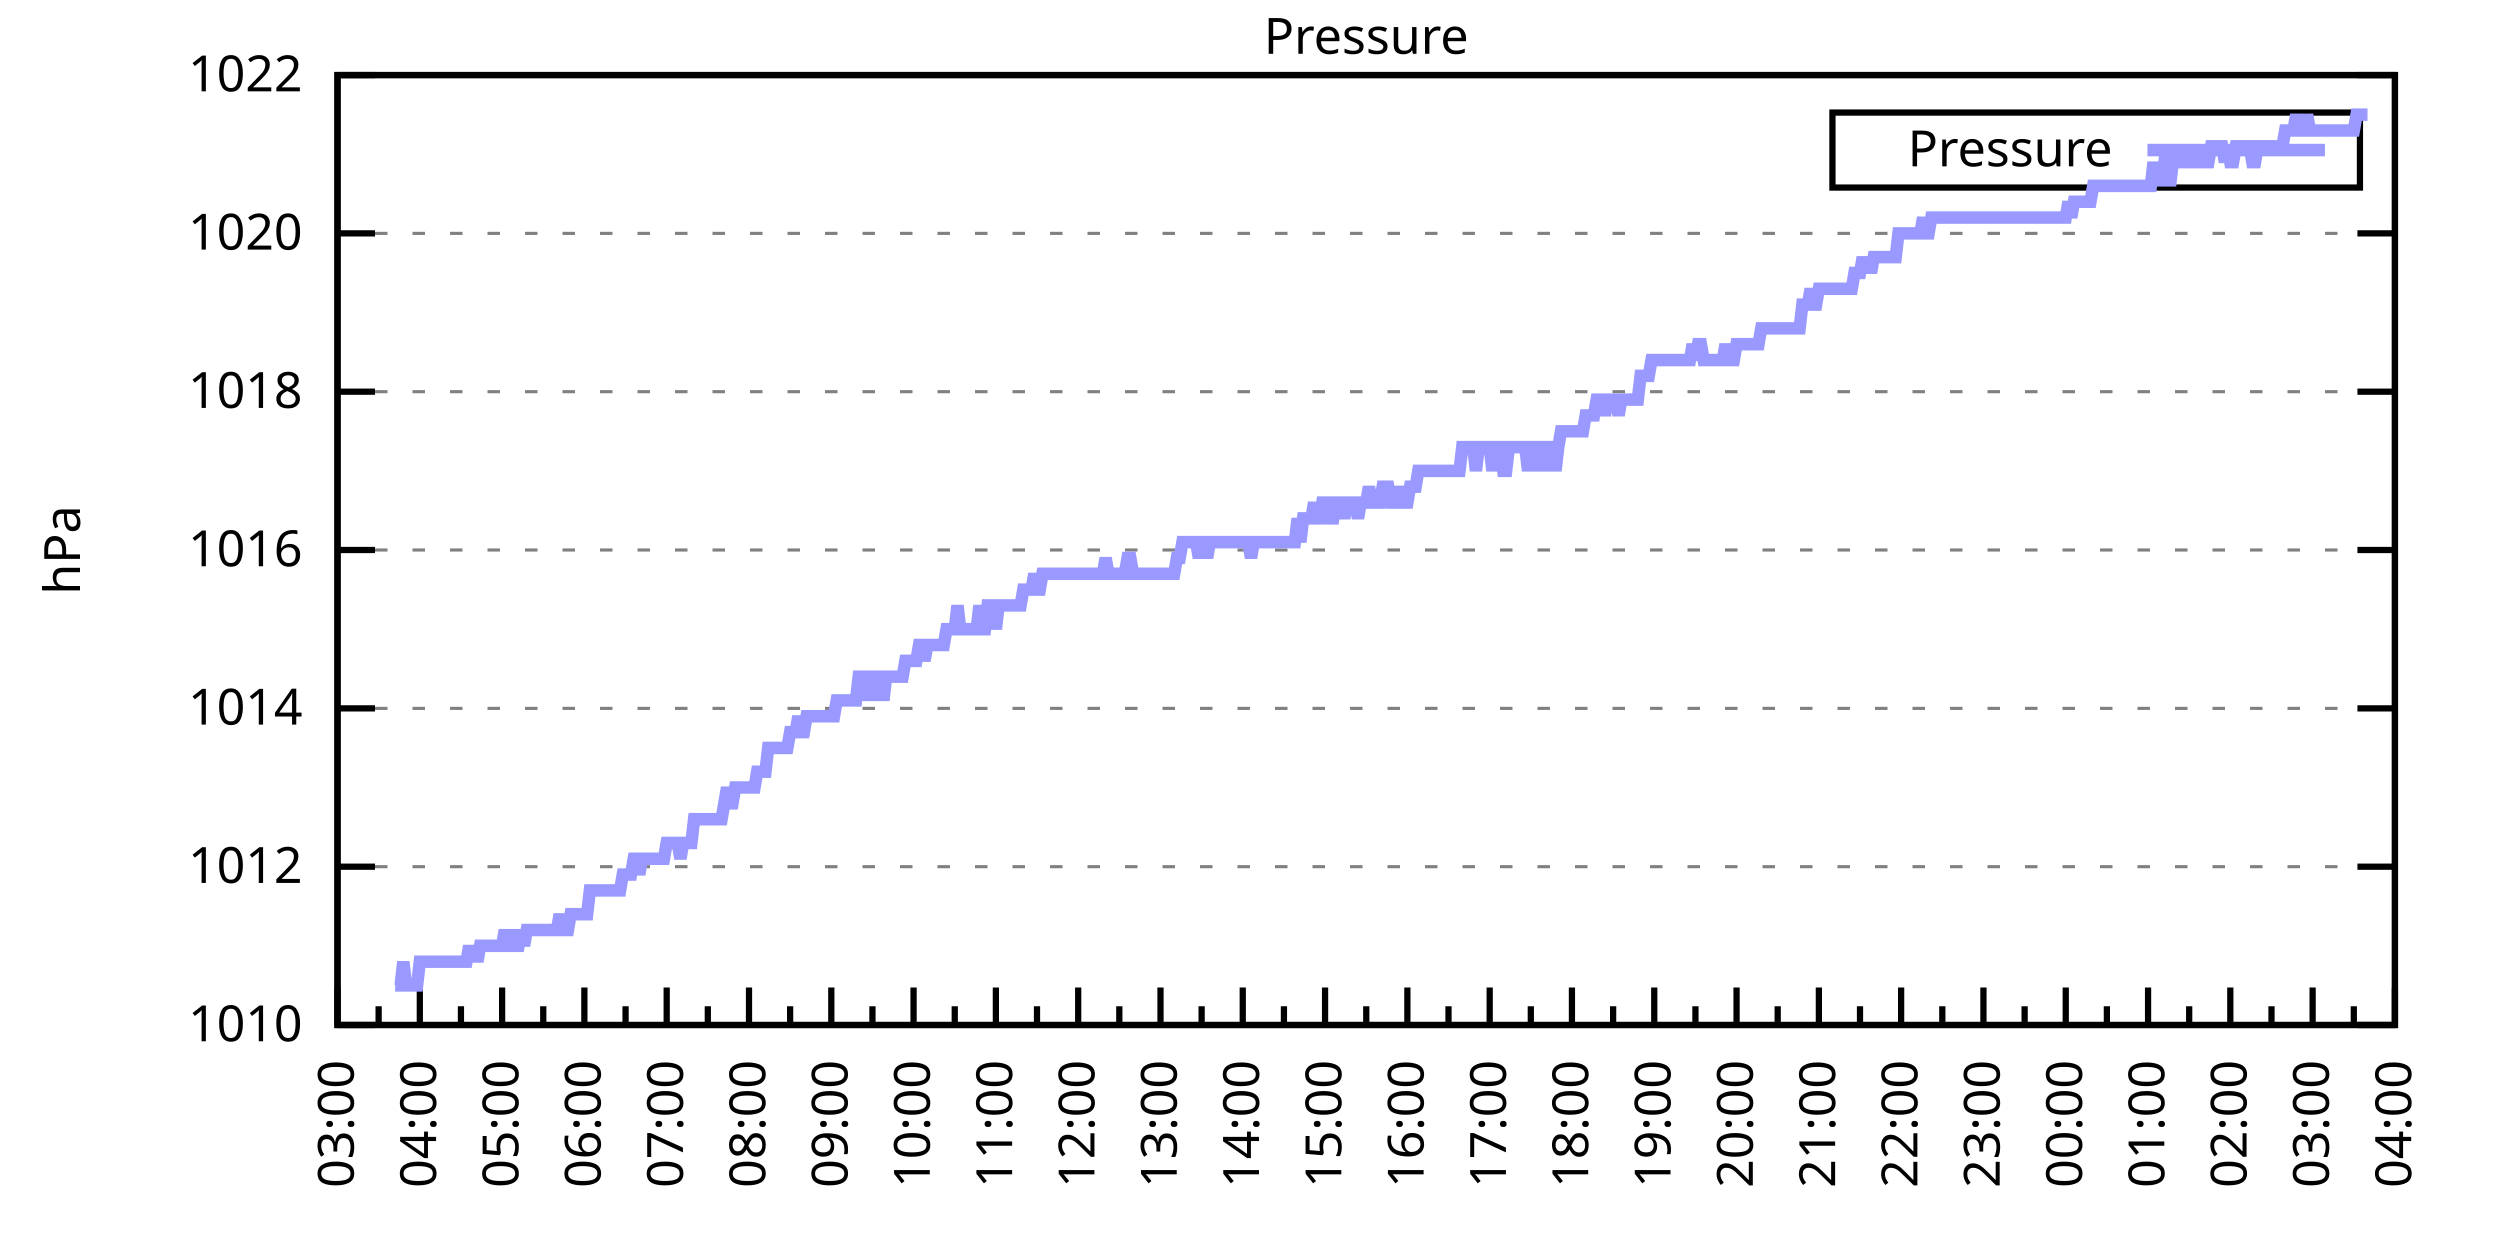
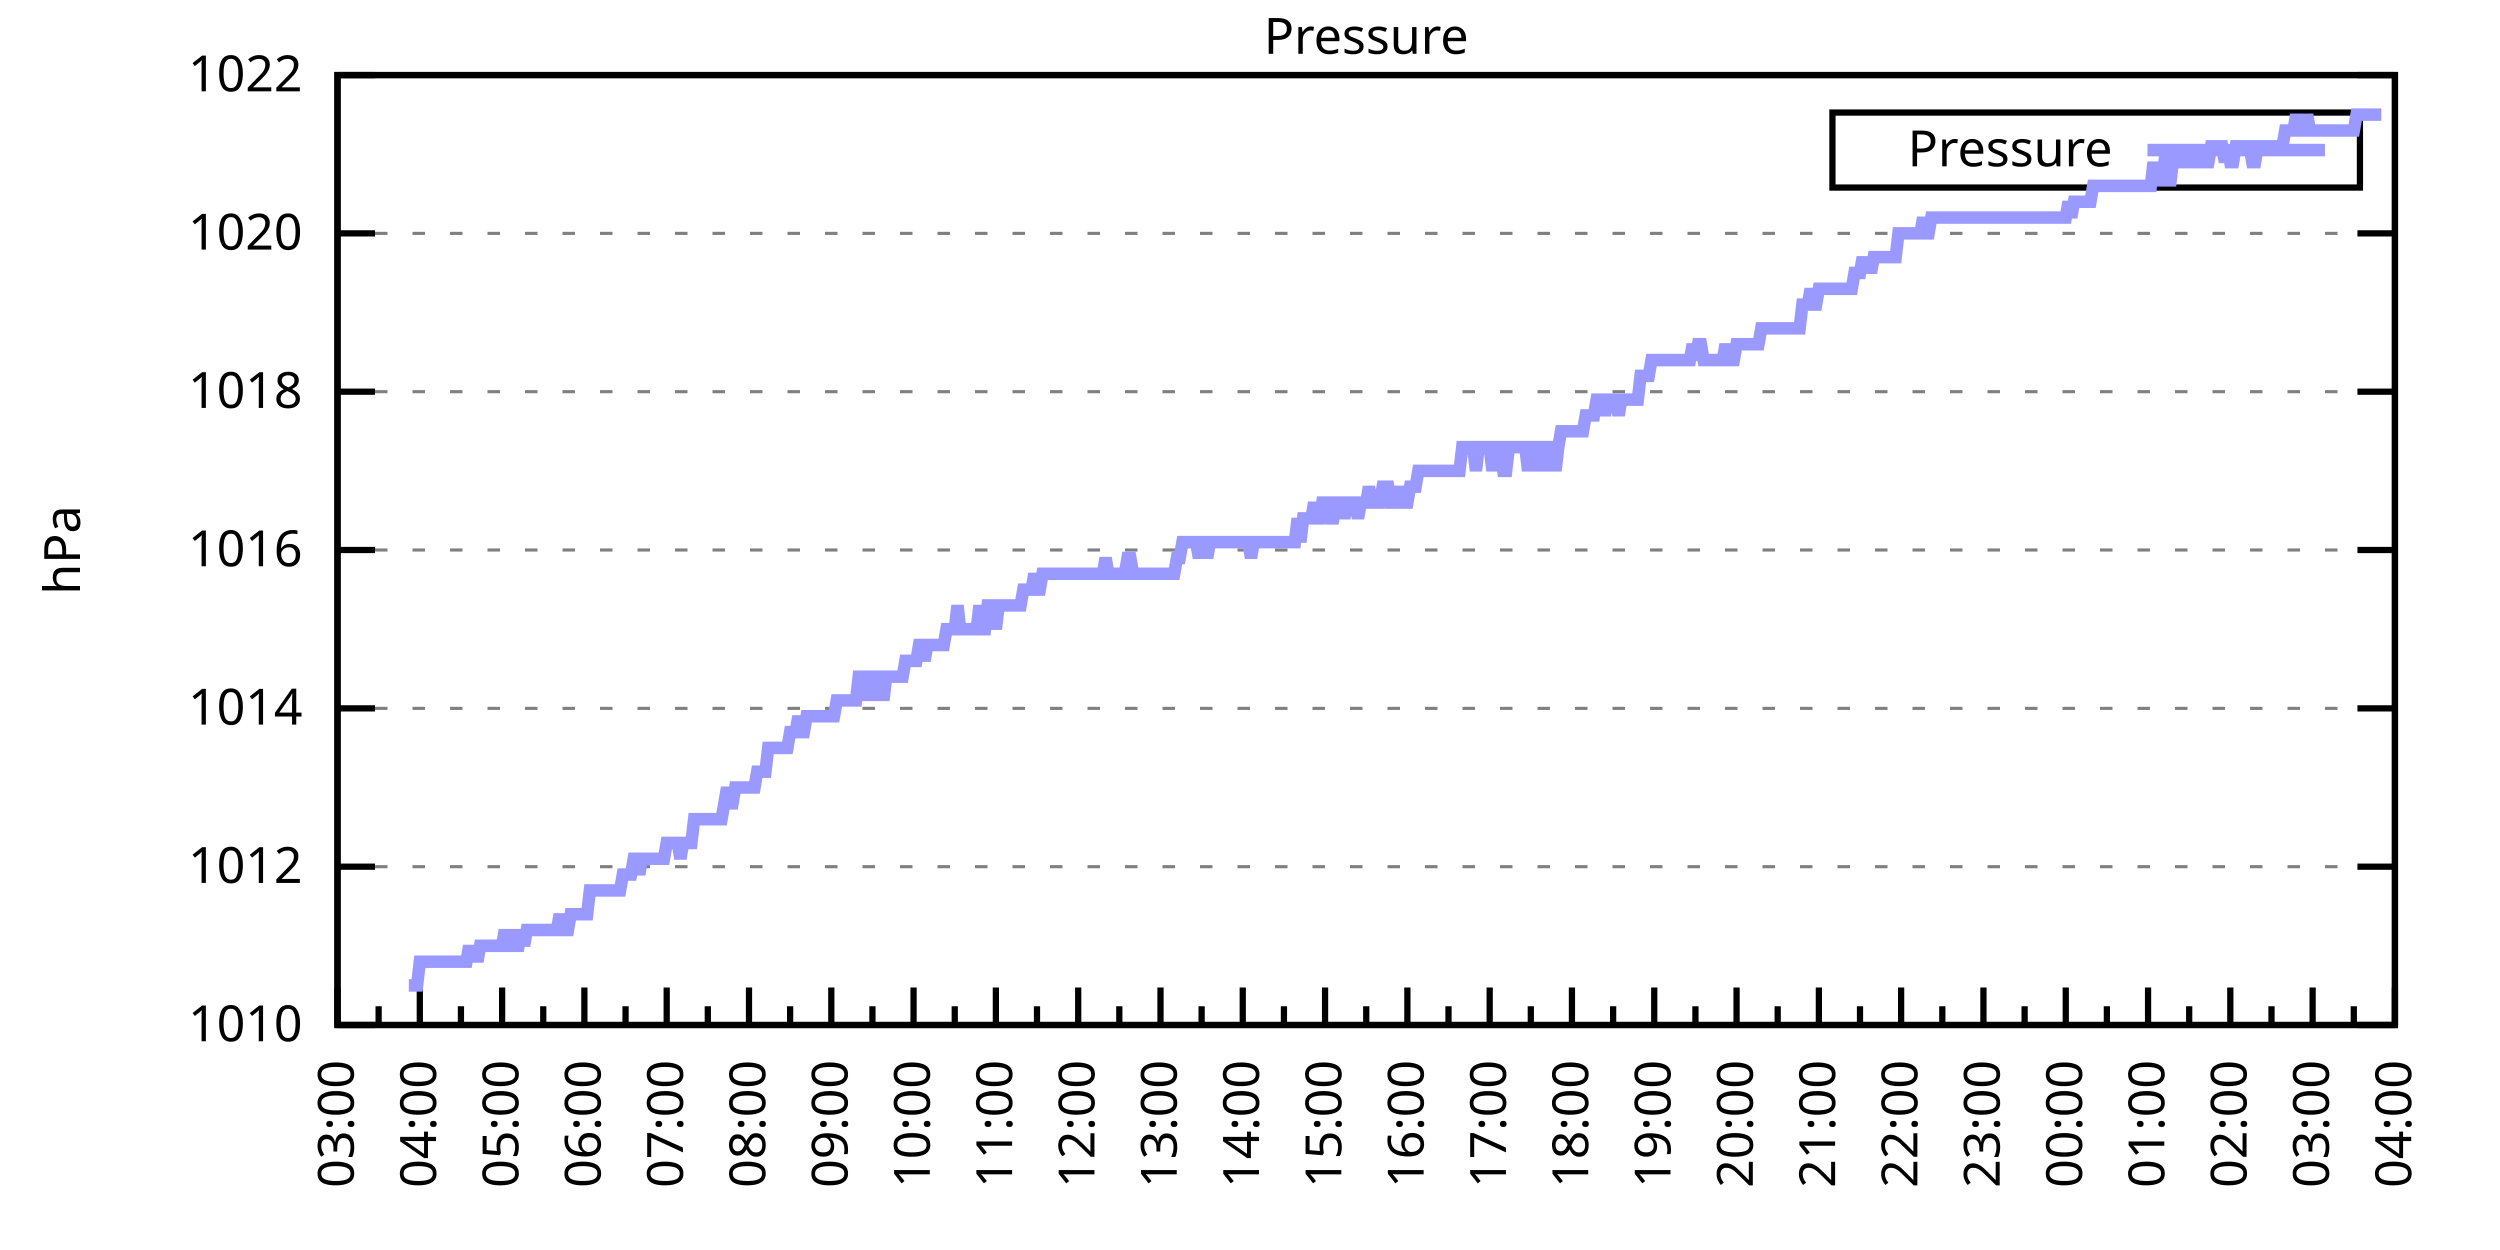
<svg xmlns="http://www.w3.org/2000/svg" xmlns:xlink="http://www.w3.org/1999/xlink" width="400" height="200" viewBox="0 0 400 200">
  <g id="gnuplot_canvas">
    <rect x="0" y="0" width="400" height="200" fill="none" />
    <defs>
      <circle id="gpDot" r="0.5" stroke-width="0.5" stroke="currentColor" />
      <path id="gpPt0" stroke-width="0.333" stroke="currentColor" d="M-1,0 h2 M0,-1 v2" />
      <path id="gpPt1" stroke-width="0.333" stroke="currentColor" d="M-1,-1 L1,1 M1,-1 L-1,1" />
      <path id="gpPt2" stroke-width="0.333" stroke="currentColor" d="M-1,0 L1,0 M0,-1 L0,1 M-1,-1 L1,1 M-1,1 L1,-1" />
      <rect id="gpPt3" stroke-width="0.333" stroke="currentColor" x="-1" y="-1" width="2" height="2" />
      <rect id="gpPt4" stroke-width="0.333" stroke="currentColor" fill="currentColor" x="-1" y="-1" width="2" height="2" />
      <circle id="gpPt5" stroke-width="0.333" stroke="currentColor" cx="0" cy="0" r="1" />
      <use xlink:href="#gpPt5" id="gpPt6" fill="currentColor" stroke="none" />
      <path id="gpPt7" stroke-width="0.333" stroke="currentColor" d="M0,-1.33 L-1.33,0.67 L1.33,0.67 z" />
      <use xlink:href="#gpPt7" id="gpPt8" fill="currentColor" stroke="none" />
      <use xlink:href="#gpPt7" id="gpPt9" stroke="currentColor" transform="rotate(180)" />
      <use xlink:href="#gpPt9" id="gpPt10" fill="currentColor" stroke="none" />
      <use xlink:href="#gpPt3" id="gpPt11" stroke="currentColor" transform="rotate(45)" />
      <use xlink:href="#gpPt11" id="gpPt12" fill="currentColor" stroke="none" />
      <path id="gpPt13" stroke-width="0.333" stroke="currentColor" d="M0,1.330 L1.265,0.411 L0.782,-1.067 L-0.782,-1.076 L-1.265,0.411 z" />
      <use xlink:href="#gpPt13" id="gpPt14" fill="currentColor" stroke="none" />
      <filter id="textbox" filterUnits="objectBoundingBox" x="0" y="0" height="1" width="1">
        <feFlood flood-color="white" flood-opacity="1" result="bgnd" />
        <feComposite in="SourceGraphic" in2="bgnd" operator="atop" />
      </filter>
      <filter id="greybox" filterUnits="objectBoundingBox" x="0" y="0" height="1" width="1">
        <feFlood flood-color="lightgrey" flood-opacity="1" result="grey" />
        <feComposite in="SourceGraphic" in2="grey" operator="atop" />
      </filter>
    </defs>
    <g fill="none" color="white" stroke="currentColor" stroke-width="1.00" stroke-linecap="butt" stroke-linejoin="miter">
</g>
    <g fill="none" color="black" stroke="currentColor" stroke-width="1.00" stroke-linecap="butt" stroke-linejoin="miter">
      <g stroke="none" shape-rendering="crispEdges">
        <polygon fill="rgb(255, 255, 255)" points="54.00,164.00 383.18,164.00 383.18,12.02 54.00,12.02 " />
      </g>
    </g>
    <g fill="none" color="black" stroke="currentColor" stroke-width="1.00" stroke-linecap="butt" stroke-linejoin="miter">
</g>
    <g fill="none" color="black" stroke="black" stroke-width="0.50" stroke-linecap="butt" stroke-linejoin="miter">
</g>
    <g fill="none" color="gray" stroke="currentColor" stroke-width="0.50" stroke-linecap="butt" stroke-linejoin="miter">
      <path stroke="gray" stroke-dasharray="2,4" class="gridline" d="M54.00,164.00 L383.19,164.00  " />
    </g>
    <g fill="none" color="gray" stroke="gray" stroke-width="1.00" stroke-linecap="butt" stroke-linejoin="miter">
</g>
    <g fill="none" color="black" stroke="currentColor" stroke-width="1.00" stroke-linecap="butt" stroke-linejoin="miter">
      <path stroke="black" d="M54.00,164.00 L60.00,164.00 M383.19,164.00 L377.19,164.00  " />
      <g transform="translate(48.40,166.60)" stroke="none" fill="black" font-family="Sans" font-size="8.00" text-anchor="end">
        <text>
          <tspan font-family="Sans"> 1010</tspan>
        </text>
      </g>
    </g>
    <g fill="none" color="black" stroke="currentColor" stroke-width="1.00" stroke-linecap="butt" stroke-linejoin="miter">
</g>
    <g fill="none" color="black" stroke="black" stroke-width="0.50" stroke-linecap="butt" stroke-linejoin="miter">
</g>
    <g fill="none" color="gray" stroke="currentColor" stroke-width="0.50" stroke-linecap="butt" stroke-linejoin="miter">
      <path stroke="gray" stroke-dasharray="2,4" class="gridline" d="M54.00,138.67 L383.19,138.67  " />
    </g>
    <g fill="none" color="gray" stroke="gray" stroke-width="1.00" stroke-linecap="butt" stroke-linejoin="miter">
</g>
    <g fill="none" color="black" stroke="currentColor" stroke-width="1.00" stroke-linecap="butt" stroke-linejoin="miter">
      <path stroke="black" d="M54.00,138.67 L60.00,138.67 M383.19,138.67 L377.19,138.67  " />
      <g transform="translate(48.40,141.27)" stroke="none" fill="black" font-family="Sans" font-size="8.00" text-anchor="end">
        <text>
          <tspan font-family="Sans"> 1012</tspan>
        </text>
      </g>
    </g>
    <g fill="none" color="black" stroke="currentColor" stroke-width="1.00" stroke-linecap="butt" stroke-linejoin="miter">
</g>
    <g fill="none" color="black" stroke="black" stroke-width="0.50" stroke-linecap="butt" stroke-linejoin="miter">
</g>
    <g fill="none" color="gray" stroke="currentColor" stroke-width="0.50" stroke-linecap="butt" stroke-linejoin="miter">
      <path stroke="gray" stroke-dasharray="2,4" class="gridline" d="M54.00,113.34 L383.19,113.34  " />
    </g>
    <g fill="none" color="gray" stroke="gray" stroke-width="1.00" stroke-linecap="butt" stroke-linejoin="miter">
</g>
    <g fill="none" color="black" stroke="currentColor" stroke-width="1.00" stroke-linecap="butt" stroke-linejoin="miter">
      <path stroke="black" d="M54.00,113.34 L60.00,113.34 M383.19,113.34 L377.19,113.34  " />
      <g transform="translate(48.40,115.94)" stroke="none" fill="black" font-family="Sans" font-size="8.00" text-anchor="end">
        <text>
          <tspan font-family="Sans"> 1014</tspan>
        </text>
      </g>
    </g>
    <g fill="none" color="black" stroke="currentColor" stroke-width="1.00" stroke-linecap="butt" stroke-linejoin="miter">
</g>
    <g fill="none" color="black" stroke="black" stroke-width="0.50" stroke-linecap="butt" stroke-linejoin="miter">
</g>
    <g fill="none" color="gray" stroke="currentColor" stroke-width="0.50" stroke-linecap="butt" stroke-linejoin="miter">
      <path stroke="gray" stroke-dasharray="2,4" class="gridline" d="M54.00,88.00 L383.19,88.00  " />
    </g>
    <g fill="none" color="gray" stroke="gray" stroke-width="1.00" stroke-linecap="butt" stroke-linejoin="miter">
</g>
    <g fill="none" color="black" stroke="currentColor" stroke-width="1.00" stroke-linecap="butt" stroke-linejoin="miter">
      <path stroke="black" d="M54.00,88.00 L60.00,88.00 M383.19,88.00 L377.19,88.00  " />
      <g transform="translate(48.40,90.60)" stroke="none" fill="black" font-family="Sans" font-size="8.00" text-anchor="end">
        <text>
          <tspan font-family="Sans"> 1016</tspan>
        </text>
      </g>
    </g>
    <g fill="none" color="black" stroke="currentColor" stroke-width="1.00" stroke-linecap="butt" stroke-linejoin="miter">
</g>
    <g fill="none" color="black" stroke="black" stroke-width="0.50" stroke-linecap="butt" stroke-linejoin="miter">
</g>
    <g fill="none" color="gray" stroke="currentColor" stroke-width="0.50" stroke-linecap="butt" stroke-linejoin="miter">
      <path stroke="gray" stroke-dasharray="2,4" class="gridline" d="M54.00,62.67 L383.19,62.67  " />
    </g>
    <g fill="none" color="gray" stroke="gray" stroke-width="1.00" stroke-linecap="butt" stroke-linejoin="miter">
</g>
    <g fill="none" color="black" stroke="currentColor" stroke-width="1.00" stroke-linecap="butt" stroke-linejoin="miter">
      <path stroke="black" d="M54.00,62.67 L60.00,62.67 M383.19,62.67 L377.19,62.67  " />
      <g transform="translate(48.40,65.27)" stroke="none" fill="black" font-family="Sans" font-size="8.00" text-anchor="end">
        <text>
          <tspan font-family="Sans"> 1018</tspan>
        </text>
      </g>
    </g>
    <g fill="none" color="black" stroke="currentColor" stroke-width="1.00" stroke-linecap="butt" stroke-linejoin="miter">
</g>
    <g fill="none" color="black" stroke="black" stroke-width="0.50" stroke-linecap="butt" stroke-linejoin="miter">
</g>
    <g fill="none" color="gray" stroke="currentColor" stroke-width="0.50" stroke-linecap="butt" stroke-linejoin="miter">
      <path stroke="gray" stroke-dasharray="2,4" class="gridline" d="M54.00,37.34 L383.19,37.34  " />
    </g>
    <g fill="none" color="gray" stroke="gray" stroke-width="1.00" stroke-linecap="butt" stroke-linejoin="miter">
</g>
    <g fill="none" color="black" stroke="currentColor" stroke-width="1.00" stroke-linecap="butt" stroke-linejoin="miter">
      <path stroke="black" d="M54.00,37.34 L60.00,37.34 M383.19,37.34 L377.19,37.34  " />
      <g transform="translate(48.40,39.94)" stroke="none" fill="black" font-family="Sans" font-size="8.00" text-anchor="end">
        <text>
          <tspan font-family="Sans"> 1020</tspan>
        </text>
      </g>
    </g>
    <g fill="none" color="black" stroke="currentColor" stroke-width="1.00" stroke-linecap="butt" stroke-linejoin="miter">
</g>
    <g fill="none" color="black" stroke="black" stroke-width="0.50" stroke-linecap="butt" stroke-linejoin="miter">
</g>
    <g fill="none" color="gray" stroke="currentColor" stroke-width="0.50" stroke-linecap="butt" stroke-linejoin="miter">
      <path stroke="gray" stroke-dasharray="2,4" class="gridline" d="M54.00,12.01 L383.19,12.01  " />
    </g>
    <g fill="none" color="gray" stroke="gray" stroke-width="1.00" stroke-linecap="butt" stroke-linejoin="miter">
</g>
    <g fill="none" color="black" stroke="currentColor" stroke-width="1.00" stroke-linecap="butt" stroke-linejoin="miter">
      <path stroke="black" d="M54.00,12.01 L60.00,12.01 M383.19,12.01 L377.19,12.01  " />
      <g transform="translate(48.40,14.61)" stroke="none" fill="black" font-family="Sans" font-size="8.00" text-anchor="end">
        <text>
          <tspan font-family="Sans"> 1022</tspan>
        </text>
      </g>
    </g>
    <g fill="none" color="black" stroke="currentColor" stroke-width="1.00" stroke-linecap="butt" stroke-linejoin="miter">
      <path stroke="black" d="M54.00,164.00 L54.00,158.00  " />
      <g transform="translate(56.60,169.60) rotate(270)" stroke="none" fill="black" font-family="Sans" font-size="8.00" text-anchor="end">
        <text>
          <tspan font-family="Sans">03:00</tspan>
        </text>
      </g>
    </g>
    <g fill="none" color="black" stroke="currentColor" stroke-width="1.00" stroke-linecap="butt" stroke-linejoin="miter">
      <path stroke="black" d="M60.58,164.00 L60.58,161.00 M67.17,164.00 L67.17,158.00  " />
      <g transform="translate(69.77,169.60) rotate(270)" stroke="none" fill="black" font-family="Sans" font-size="8.00" text-anchor="end">
        <text>
          <tspan font-family="Sans">04:00</tspan>
        </text>
      </g>
    </g>
    <g fill="none" color="black" stroke="currentColor" stroke-width="1.00" stroke-linecap="butt" stroke-linejoin="miter">
      <path stroke="black" d="M73.75,164.00 L73.75,161.00 M80.34,164.00 L80.34,158.00  " />
      <g transform="translate(82.94,169.60) rotate(270)" stroke="none" fill="black" font-family="Sans" font-size="8.00" text-anchor="end">
        <text>
          <tspan font-family="Sans">05:00</tspan>
        </text>
      </g>
    </g>
    <g fill="none" color="black" stroke="currentColor" stroke-width="1.00" stroke-linecap="butt" stroke-linejoin="miter">
      <path stroke="black" d="M86.92,164.00 L86.92,161.00 M93.50,164.00 L93.50,158.00  " />
      <g transform="translate(96.10,169.60) rotate(270)" stroke="none" fill="black" font-family="Sans" font-size="8.00" text-anchor="end">
        <text>
          <tspan font-family="Sans">06:00</tspan>
        </text>
      </g>
    </g>
    <g fill="none" color="black" stroke="currentColor" stroke-width="1.00" stroke-linecap="butt" stroke-linejoin="miter">
      <path stroke="black" d="M100.09,164.00 L100.09,161.00 M106.67,164.00 L106.67,158.00  " />
      <g transform="translate(109.27,169.60) rotate(270)" stroke="none" fill="black" font-family="Sans" font-size="8.00" text-anchor="end">
        <text>
          <tspan font-family="Sans">07:00</tspan>
        </text>
      </g>
    </g>
    <g fill="none" color="black" stroke="currentColor" stroke-width="1.00" stroke-linecap="butt" stroke-linejoin="miter">
      <path stroke="black" d="M113.25,164.00 L113.25,161.00 M119.84,164.00 L119.84,158.00  " />
      <g transform="translate(122.44,169.60) rotate(270)" stroke="none" fill="black" font-family="Sans" font-size="8.00" text-anchor="end">
        <text>
          <tspan font-family="Sans">08:00</tspan>
        </text>
      </g>
    </g>
    <g fill="none" color="black" stroke="currentColor" stroke-width="1.00" stroke-linecap="butt" stroke-linejoin="miter">
      <path stroke="black" d="M126.42,164.00 L126.42,161.00 M133.01,164.00 L133.01,158.00  " />
      <g transform="translate(135.61,169.60) rotate(270)" stroke="none" fill="black" font-family="Sans" font-size="8.00" text-anchor="end">
        <text>
          <tspan font-family="Sans">09:00</tspan>
        </text>
      </g>
    </g>
    <g fill="none" color="black" stroke="currentColor" stroke-width="1.00" stroke-linecap="butt" stroke-linejoin="miter">
      <path stroke="black" d="M139.59,164.00 L139.59,161.00 M146.17,164.00 L146.17,158.00  " />
      <g transform="translate(148.77,169.60) rotate(270)" stroke="none" fill="black" font-family="Sans" font-size="8.00" text-anchor="end">
        <text>
          <tspan font-family="Sans">10:00</tspan>
        </text>
      </g>
    </g>
    <g fill="none" color="black" stroke="currentColor" stroke-width="1.00" stroke-linecap="butt" stroke-linejoin="miter">
      <path stroke="black" d="M152.76,164.00 L152.76,161.00 M159.34,164.00 L159.34,158.00  " />
      <g transform="translate(161.94,169.60) rotate(270)" stroke="none" fill="black" font-family="Sans" font-size="8.00" text-anchor="end">
        <text>
          <tspan font-family="Sans">11:00</tspan>
        </text>
      </g>
    </g>
    <g fill="none" color="black" stroke="currentColor" stroke-width="1.00" stroke-linecap="butt" stroke-linejoin="miter">
      <path stroke="black" d="M165.92,164.00 L165.92,161.00 M172.51,164.00 L172.51,158.00  " />
      <g transform="translate(175.11,169.60) rotate(270)" stroke="none" fill="black" font-family="Sans" font-size="8.00" text-anchor="end">
        <text>
          <tspan font-family="Sans">12:00</tspan>
        </text>
      </g>
    </g>
    <g fill="none" color="black" stroke="currentColor" stroke-width="1.00" stroke-linecap="butt" stroke-linejoin="miter">
      <path stroke="black" d="M179.09,164.00 L179.09,161.00 M185.68,164.00 L185.68,158.00  " />
      <g transform="translate(188.28,169.60) rotate(270)" stroke="none" fill="black" font-family="Sans" font-size="8.00" text-anchor="end">
        <text>
          <tspan font-family="Sans">13:00</tspan>
        </text>
      </g>
    </g>
    <g fill="none" color="black" stroke="currentColor" stroke-width="1.00" stroke-linecap="butt" stroke-linejoin="miter">
      <path stroke="black" d="M192.26,164.00 L192.26,161.00 M198.84,164.00 L198.84,158.00  " />
      <g transform="translate(201.44,169.60) rotate(270)" stroke="none" fill="black" font-family="Sans" font-size="8.00" text-anchor="end">
        <text>
          <tspan font-family="Sans">14:00</tspan>
        </text>
      </g>
    </g>
    <g fill="none" color="black" stroke="currentColor" stroke-width="1.00" stroke-linecap="butt" stroke-linejoin="miter">
      <path stroke="black" d="M205.43,164.00 L205.43,161.00 M212.01,164.00 L212.01,158.00  " />
      <g transform="translate(214.61,169.60) rotate(270)" stroke="none" fill="black" font-family="Sans" font-size="8.00" text-anchor="end">
        <text>
          <tspan font-family="Sans">15:00</tspan>
        </text>
      </g>
    </g>
    <g fill="none" color="black" stroke="currentColor" stroke-width="1.00" stroke-linecap="butt" stroke-linejoin="miter">
      <path stroke="black" d="M218.60,164.00 L218.60,161.00 M225.18,164.00 L225.18,158.00  " />
      <g transform="translate(227.78,169.60) rotate(270)" stroke="none" fill="black" font-family="Sans" font-size="8.00" text-anchor="end">
        <text>
          <tspan font-family="Sans">16:00</tspan>
        </text>
      </g>
    </g>
    <g fill="none" color="black" stroke="currentColor" stroke-width="1.00" stroke-linecap="butt" stroke-linejoin="miter">
      <path stroke="black" d="M231.76,164.00 L231.76,161.00 M238.35,164.00 L238.35,158.00  " />
      <g transform="translate(240.95,169.60) rotate(270)" stroke="none" fill="black" font-family="Sans" font-size="8.00" text-anchor="end">
        <text>
          <tspan font-family="Sans">17:00</tspan>
        </text>
      </g>
    </g>
    <g fill="none" color="black" stroke="currentColor" stroke-width="1.00" stroke-linecap="butt" stroke-linejoin="miter">
      <path stroke="black" d="M244.93,164.00 L244.93,161.00 M251.51,164.00 L251.51,158.00  " />
      <g transform="translate(254.11,169.60) rotate(270)" stroke="none" fill="black" font-family="Sans" font-size="8.00" text-anchor="end">
        <text>
          <tspan font-family="Sans">18:00</tspan>
        </text>
      </g>
    </g>
    <g fill="none" color="black" stroke="currentColor" stroke-width="1.00" stroke-linecap="butt" stroke-linejoin="miter">
      <path stroke="black" d="M258.10,164.00 L258.10,161.00 M264.68,164.00 L264.68,158.00  " />
      <g transform="translate(267.28,169.60) rotate(270)" stroke="none" fill="black" font-family="Sans" font-size="8.00" text-anchor="end">
        <text>
          <tspan font-family="Sans">19:00</tspan>
        </text>
      </g>
    </g>
    <g fill="none" color="black" stroke="currentColor" stroke-width="1.00" stroke-linecap="butt" stroke-linejoin="miter">
      <path stroke="black" d="M271.27,164.00 L271.27,161.00 M277.85,164.00 L277.85,158.00  " />
      <g transform="translate(280.45,169.60) rotate(270)" stroke="none" fill="black" font-family="Sans" font-size="8.00" text-anchor="end">
        <text>
          <tspan font-family="Sans">20:00</tspan>
        </text>
      </g>
    </g>
    <g fill="none" color="black" stroke="currentColor" stroke-width="1.00" stroke-linecap="butt" stroke-linejoin="miter">
      <path stroke="black" d="M284.43,164.00 L284.43,161.00 M291.02,164.00 L291.02,158.00  " />
      <g transform="translate(293.62,169.60) rotate(270)" stroke="none" fill="black" font-family="Sans" font-size="8.00" text-anchor="end">
        <text>
          <tspan font-family="Sans">21:00</tspan>
        </text>
      </g>
    </g>
    <g fill="none" color="black" stroke="currentColor" stroke-width="1.00" stroke-linecap="butt" stroke-linejoin="miter">
      <path stroke="black" d="M297.60,164.00 L297.60,161.00 M304.18,164.00 L304.18,158.00  " />
      <g transform="translate(306.78,169.60) rotate(270)" stroke="none" fill="black" font-family="Sans" font-size="8.00" text-anchor="end">
        <text>
          <tspan font-family="Sans">22:00</tspan>
        </text>
      </g>
    </g>
    <g fill="none" color="black" stroke="currentColor" stroke-width="1.00" stroke-linecap="butt" stroke-linejoin="miter">
      <path stroke="black" d="M310.77,164.00 L310.77,161.00 M317.35,164.00 L317.35,158.00  " />
      <g transform="translate(319.95,169.60) rotate(270)" stroke="none" fill="black" font-family="Sans" font-size="8.00" text-anchor="end">
        <text>
          <tspan font-family="Sans">23:00</tspan>
        </text>
      </g>
    </g>
    <g fill="none" color="black" stroke="currentColor" stroke-width="1.00" stroke-linecap="butt" stroke-linejoin="miter">
      <path stroke="black" d="M323.94,164.00 L323.94,161.00 M330.52,164.00 L330.52,158.00  " />
      <g transform="translate(333.12,169.60) rotate(270)" stroke="none" fill="black" font-family="Sans" font-size="8.00" text-anchor="end">
        <text>
          <tspan font-family="Sans">00:00</tspan>
        </text>
      </g>
    </g>
    <g fill="none" color="black" stroke="currentColor" stroke-width="1.00" stroke-linecap="butt" stroke-linejoin="miter">
      <path stroke="black" d="M337.10,164.00 L337.10,161.00 M343.69,164.00 L343.69,158.00  " />
      <g transform="translate(346.29,169.60) rotate(270)" stroke="none" fill="black" font-family="Sans" font-size="8.00" text-anchor="end">
        <text>
          <tspan font-family="Sans">01:00</tspan>
        </text>
      </g>
    </g>
    <g fill="none" color="black" stroke="currentColor" stroke-width="1.00" stroke-linecap="butt" stroke-linejoin="miter">
      <path stroke="black" d="M350.27,164.00 L350.27,161.00 M356.85,164.00 L356.85,158.00  " />
      <g transform="translate(359.45,169.60) rotate(270)" stroke="none" fill="black" font-family="Sans" font-size="8.00" text-anchor="end">
        <text>
          <tspan font-family="Sans">02:00</tspan>
        </text>
      </g>
    </g>
    <g fill="none" color="black" stroke="currentColor" stroke-width="1.00" stroke-linecap="butt" stroke-linejoin="miter">
      <path stroke="black" d="M363.44,164.00 L363.44,161.00 M370.02,164.00 L370.02,158.00  " />
      <g transform="translate(372.62,169.60) rotate(270)" stroke="none" fill="black" font-family="Sans" font-size="8.00" text-anchor="end">
        <text>
          <tspan font-family="Sans">03:00</tspan>
        </text>
      </g>
    </g>
    <g fill="none" color="black" stroke="currentColor" stroke-width="1.00" stroke-linecap="butt" stroke-linejoin="miter">
      <path stroke="black" d="M376.61,164.00 L376.61,161.00 M383.19,164.00 L383.19,158.00  " />
      <g transform="translate(385.79,169.60) rotate(270)" stroke="none" fill="black" font-family="Sans" font-size="8.00" text-anchor="end">
        <text>
          <tspan font-family="Sans">04:00</tspan>
        </text>
      </g>
    </g>
    <g fill="none" color="black" stroke="currentColor" stroke-width="1.00" stroke-linecap="butt" stroke-linejoin="miter">
</g>
    <g fill="none" color="black" stroke="currentColor" stroke-width="1.00" stroke-linecap="butt" stroke-linejoin="miter">
      <path stroke="black" d="M54.00,12.01 L54.00,164.00 L383.19,164.00 L383.19,12.01 L54.00,12.01 Z  " />
    </g>
    <g fill="none" color="black" stroke="currentColor" stroke-width="1.00" stroke-linecap="butt" stroke-linejoin="miter">
      <g transform="translate(12.80,88.01) rotate(270)" stroke="none" fill="black" font-family="Sans" font-size="8.00" text-anchor="middle">
        <text>
          <tspan font-family="Sans">hPa</tspan>
        </text>
      </g>
    </g>
    <g fill="none" color="black" stroke="currentColor" stroke-width="1.00" stroke-linecap="butt" stroke-linejoin="miter">
</g>
    <g fill="none" color="black" stroke="currentColor" stroke-width="1.00" stroke-linecap="butt" stroke-linejoin="miter">
      <path stroke="black" d="M293.19,30.01 L293.19,18.01 L377.59,18.01 L377.59,30.01 L293.19,30.01 Z  " />
    </g>
    <g id="Pressure_plot_1">
      <g fill="none" color="white" stroke="black" stroke-width="2.00" stroke-linecap="butt" stroke-linejoin="miter">
</g>
      <g fill="none" color="black" stroke="currentColor" stroke-width="2.00" stroke-linecap="butt" stroke-linejoin="miter">
        <g transform="translate(337.99,26.61)" stroke="none" fill="black" font-family="Sans" font-size="8.00" text-anchor="end">
          <text>
            <tspan font-family="Sans">Pressure</tspan>
          </text>
        </g>
      </g>
      <g fill="none" color="black" stroke="currentColor" stroke-width="2.00" stroke-linecap="butt" stroke-linejoin="miter">
-         <path stroke="rgb(153, 153, 255)" d="M343.59,24.01 L371.99,24.01 M63.22,157.67 L63.66,157.67 L64.10,157.67 L64.53,153.87 L64.97,157.67 L65.41,157.67   L65.85,157.67 L66.29,157.67 L66.73,157.67 L67.17,153.87 L67.61,153.87 L68.05,153.87 L68.48,153.87 L68.92,153.87   L69.36,153.87 L69.80,153.87 L70.24,153.87 L70.68,153.87 L71.12,153.87 L71.56,153.87 L72.00,153.87 L72.43,153.87   L72.87,153.87 L73.31,153.87 L73.75,153.87 L74.19,153.87 L74.63,153.87 L75.07,151.33 L75.51,153.87 L75.95,151.33   L76.38,153.87 L76.82,151.33 L77.26,151.33 L77.70,151.33 L78.14,151.33 L78.58,151.33 L79.02,151.33 L79.46,151.33   L79.90,151.33 L80.34,151.33 L80.77,148.80 L81.21,151.33 L81.65,151.33 L82.09,148.80 L82.53,151.33 L82.97,151.33   L83.41,148.80 L83.85,151.33 L84.29,148.80 L84.72,148.80 L85.16,148.80 L85.60,148.80 L86.04,148.80 L86.48,148.80   L86.92,148.80 L87.36,148.80 L87.80,148.80 L88.24,148.80 L88.67,148.80 L89.11,148.80 L89.55,146.27 L89.99,148.80   L90.43,148.80 L90.87,148.80 L91.31,146.27 L91.75,146.27 L92.19,146.27 L92.62,146.27 L93.06,146.27 L93.50,146.27   L93.94,146.27 L94.38,142.47 L94.82,142.47 L95.26,142.47 L95.70,142.47 L96.14,142.47 L96.58,142.47 L97.01,142.47   L97.45,142.47 L97.89,142.47 L98.33,142.47 L98.77,142.47 L99.21,142.47 L99.65,139.93 L100.09,139.93 L100.53,139.93   L100.96,139.93 L101.40,137.40 L101.84,137.40 L102.28,139.93 L102.72,137.40 L103.16,137.40 L103.60,137.40 L104.04,137.40   L104.48,137.40 L104.91,137.40 L105.35,137.40 L105.79,137.40 L106.23,137.40 L106.67,134.87 L107.11,134.87 L107.55,134.87   L107.99,134.87 L108.43,134.87 L108.87,137.40 L109.30,134.87 L109.74,134.87 L110.18,134.87 L110.62,134.87 L111.06,131.07   L111.50,131.07 L111.94,131.07 L112.38,131.07 L112.82,131.07 L113.25,131.07 L113.69,131.07 L114.13,131.07 L114.57,131.07   L115.01,131.07 L115.45,131.07 L115.89,128.54 L116.33,126.00 L116.77,128.54 L117.20,128.54 L117.64,126.00 L118.08,126.00   L118.52,126.00 L118.96,126.00 L119.40,126.00 L119.84,126.00 L120.28,126.00 L120.72,126.00 L121.15,123.47 L121.59,123.47   L122.03,123.47 L122.47,123.47 L122.91,119.67 L123.35,119.67 L123.79,119.67 L124.23,119.67 L124.67,119.67 L125.11,119.67   L125.54,119.67 L125.98,119.67 L126.42,117.14 L126.86,117.14 L127.30,117.14 L127.74,114.60 L128.18,117.14 L128.62,117.14   L129.06,114.60 L129.49,114.60 L129.93,114.60 L130.37,114.60 L130.81,114.60 L131.25,114.60 L131.69,114.60 L132.13,114.60   L132.57,114.60 L133.01,114.60 L133.44,114.60 L133.88,112.07 L134.32,112.07 L134.76,112.07 L135.20,112.07 L135.64,112.07   L136.08,112.07 L136.52,112.07 L136.96,112.07 L137.39,108.27 L137.83,108.27 L138.27,108.27 L138.71,112.07 L139.15,108.27   L139.59,108.27 L140.03,108.27 L140.47,112.07 L140.91,108.27 L141.35,112.07 L141.78,108.27 L142.22,108.27 L142.66,108.27   L143.10,108.27 L143.54,108.27 L143.98,108.27 L144.42,108.27 L144.86,105.74 L145.30,105.74 L145.73,105.74 L146.17,105.74   L146.61,105.74 L147.05,103.20 L147.49,103.20 L147.93,105.74 L148.37,103.20 L148.81,103.20 L149.25,103.20 L149.68,103.20   L150.12,103.20 L150.56,103.20 L151.00,103.20 L151.44,100.67 L151.88,100.67 L152.32,100.67 L152.76,100.67 L153.20,96.87   L153.63,100.67 L154.07,100.67 L154.51,100.67 L154.95,100.67 L155.39,100.67 L155.83,100.67 L156.27,100.67 L156.71,96.87   L157.15,100.67 L157.59,100.67 L158.02,96.87 L158.46,96.87 L158.90,96.87 L159.34,100.67 L159.78,96.87 L160.22,96.87   L160.66,96.87 L161.10,96.87 L161.54,96.87 L161.97,96.87 L162.41,96.87 L162.85,96.87 L163.29,96.87 L163.73,94.34   L164.17,94.34 L164.61,94.34 L165.05,94.34 L165.49,91.80 L165.92,94.34 L166.36,94.34 L166.80,91.80 L167.24,91.80   L167.68,91.80 L168.12,91.80 L168.56,91.80 L169.00,91.80 L169.44,91.80 L169.87,91.80 L170.31,91.80 L170.75,91.80   L171.19,91.80 L171.63,91.80 L172.07,91.80 L172.51,91.80 L172.95,91.80 L173.39,91.80 L173.83,91.80 L174.26,91.80   L174.70,91.80 L175.14,91.80 L175.58,91.80 L176.02,91.80 L176.46,91.80 L176.90,89.27 L177.34,91.80 L177.78,91.80   L178.21,91.80 L178.65,91.80 L179.09,91.80 L179.53,91.80 L179.97,91.80 L180.41,89.27 L180.85,89.27 L181.29,91.80   L181.73,91.80 L182.16,91.80 L182.60,91.80 L183.04,91.80 L183.48,91.80 L183.92,91.80 L184.36,91.80 L184.80,91.80   L185.24,91.80 L185.68,91.80 L186.11,91.80 L186.55,91.80 L186.99,91.80 L187.43,91.80 L187.87,91.80 L188.31,89.27   L188.75,89.27 L189.19,86.74 L189.63,86.74 L190.07,86.74 L190.50,86.74 L190.94,86.74 L191.38,86.74 L191.82,89.27   L192.26,86.74 L192.70,86.74 L193.14,89.27 L193.58,86.74 L194.02,86.74 L194.45,86.74 L194.89,86.74 L195.33,86.74   L195.77,86.74 L196.21,86.74 L196.65,86.74 L197.09,86.74 L197.53,86.74 L197.97,86.74 L198.40,86.74 L198.84,86.74   L199.28,86.74 L199.72,86.74 L200.16,89.27 L200.60,86.74 L201.04,86.74 L201.48,86.74 L201.92,86.74 L202.35,86.74   L202.79,86.74 L203.23,86.74 L203.67,86.74 L204.11,86.74 L204.55,86.74 L204.99,86.74 L205.43,86.74 L205.87,86.74   L206.31,86.74 L206.74,86.74 L207.18,86.74 L207.62,82.94 L208.06,86.74 L208.50,82.94 L208.94,82.94 L209.38,82.94   L209.82,82.94 L210.26,80.41 L210.69,82.94 L211.13,82.94 L211.57,80.41 L212.01,80.41 L212.45,80.41 L212.89,82.94   L213.33,82.94 L213.77,80.41 L214.21,80.41 L214.64,80.41 L215.08,82.94 L215.52,80.41 L215.96,80.41 L216.40,80.41   L216.84,80.41 L217.28,82.94 L217.72,80.41 L218.16,80.41 L218.60,80.41 L219.03,77.87 L219.47,80.41 L219.91,80.41   L220.35,80.41 L220.79,80.41 L221.23,77.87 L221.67,77.87 L222.11,77.87 L222.55,80.41 L222.98,80.41 L223.42,80.41   L223.86,77.87 L224.30,80.41 L224.74,80.41 L225.18,80.41 L225.62,77.87 L226.06,77.87 L226.50,77.87 L226.93,75.34   L227.37,75.34 L227.81,75.34 L228.25,75.34 L228.69,75.34 L229.13,75.34 L229.57,75.34 L230.01,75.34 L230.45,75.34   L230.88,75.34 L231.32,75.34 L231.76,75.34 L232.20,75.34 L232.64,75.34 L233.08,75.34 L233.52,75.34 L233.96,71.54   L234.40,71.54 L234.84,71.54 L235.27,71.54 L235.71,71.54 L236.15,75.34 L236.59,71.54 L237.03,71.54 L237.47,71.54   L237.91,71.54 L238.35,71.54 L238.79,75.34 L239.22,71.54 L239.66,71.54 L240.10,71.54 L240.54,75.34 L240.98,75.34   L241.42,71.54 L241.86,71.54 L242.30,71.54 L242.74,71.54 L243.17,71.54 L243.61,71.54 L244.05,71.54 L244.49,75.34   L244.93,71.54 L245.37,71.54 L245.81,71.54 L246.25,75.34 L246.69,71.54 L247.12,75.34 L247.56,71.54 L248.00,71.54   L248.44,71.54 L248.88,75.34 L249.32,71.54 L249.76,69.01 L250.20,69.01 L250.64,69.01 L251.08,69.01 L251.51,69.01   L251.95,69.01 L252.39,69.01 L252.83,69.01 L253.27,69.01 L253.71,66.47 L254.15,66.47 L254.59,66.47 L255.03,66.47   L255.46,63.94 L255.90,63.94 L256.34,63.94 L256.78,66.47 L257.22,63.94 L257.66,63.94 L258.10,63.94 L258.54,63.94   L258.98,66.47 L259.41,63.94 L259.85,63.94 L260.29,63.94 L260.73,63.94 L261.17,63.94 L261.61,63.94 L262.05,63.94   L262.49,60.14 L262.93,60.14 L263.36,60.14 L263.80,60.14 L264.24,57.61 L264.68,57.61 L265.12,57.61 L265.56,57.61   L266.00,57.61 L266.44,57.61 L266.88,57.61 L267.32,57.61 L267.75,57.61 L268.19,57.61 L268.63,57.61 L269.07,57.61   L269.51,57.61 L269.95,57.61 L270.39,57.61 L270.83,55.07 L271.27,57.61 L271.70,55.07 L272.14,55.07 L272.58,57.61   L273.02,57.61 L273.46,57.61 L273.90,57.61 L274.34,57.61 L274.78,57.61 L275.22,57.61 L275.65,57.61 L276.09,55.07   L276.53,57.61 L276.97,57.61 L277.41,57.61 L277.85,55.07 L278.29,55.07 L278.73,55.07 L279.17,55.07 L279.60,55.07   L280.04,55.07 L280.48,55.07 L280.92,55.07 L281.36,55.07 L281.80,52.54 L282.24,52.54 L282.68,52.54 L283.12,52.54   L283.56,52.54 L283.99,52.54 L284.43,52.54 L284.87,52.54 L285.31,52.54 L285.75,52.54 L286.19,52.54 L286.63,52.54   L287.07,52.54 L287.51,52.54 L287.94,52.54 L288.38,48.74 L288.82,48.74 L289.26,48.74 L289.70,46.21 L290.14,48.74   L290.58,48.74 L291.02,46.21 L291.46,46.21 L291.89,46.21 L292.33,46.21 L292.77,46.21 L293.21,46.21 L293.65,46.21   L294.09,46.21 L294.53,46.21 L294.97,46.21 L295.41,46.21 L295.84,46.21 L296.28,46.21 L296.72,43.67 L297.16,43.67   L297.60,43.67 L298.04,41.14 L298.48,43.67 L298.92,41.14 L299.36,43.67 L299.80,41.14 L300.23,41.14 L300.67,41.14   L301.11,41.14 L301.55,41.14 L301.99,41.14 L302.43,41.14 L302.87,41.14 L303.31,41.14 L303.75,37.34 L304.18,37.34   L304.62,37.34 L305.06,37.34 L305.50,37.34 L305.94,37.34 L306.38,37.34 L306.82,37.34 L307.26,37.34 L307.70,34.81   L308.13,37.34 L308.57,37.34 L309.01,34.81 L309.45,34.81 L309.89,34.81 L310.33,34.81 L310.77,34.81 L311.21,34.81   L311.65,34.81 L312.08,34.81 L312.52,34.81 L312.96,34.81 L313.40,34.81 L313.84,34.81 L314.28,34.81 L314.72,34.81   L315.16,34.81 L315.60,34.81 L316.04,34.81 L316.47,34.81 L316.91,34.81 L317.35,34.81 L317.79,34.81 L318.23,34.81   L318.67,34.81 L319.11,34.81 L319.55,34.81 L319.99,34.81 L320.42,34.81 L320.86,34.81 L321.30,34.81 L321.74,34.81   L322.18,34.81 L322.62,34.81 L323.06,34.81 L323.50,34.81 L323.94,34.81 L324.37,34.81 L324.81,34.81 L325.25,34.81   L325.69,34.81 L326.13,34.81 L326.57,34.81 L327.01,34.81 L327.45,34.81 L327.89,34.81 L328.33,34.81 L328.76,34.81   L329.20,34.81 L329.64,34.81 L330.08,34.81 L330.52,34.81 L330.96,32.28 L331.40,34.81 L331.84,32.28 L332.28,32.28   L332.71,32.28 L333.15,32.28 L333.59,32.28 L334.03,32.28 L334.47,32.28 L334.91,29.74 L335.35,29.74 L335.79,29.74   L336.23,29.74 L336.66,29.74 L337.10,29.74 L337.54,29.74 L337.98,29.74 L338.42,29.74 L338.86,29.74 L339.30,29.74   L339.74,29.74 L340.18,29.74 L340.61,29.74 L341.05,29.74 L341.49,29.74 L341.93,29.74 L342.37,29.74 L342.81,29.74   L343.25,29.74 L343.69,29.74 L344.13,29.74 L344.57,25.94 L345.00,29.74 L345.44,25.94 L345.88,29.74 L346.32,25.94   L346.76,25.94 L347.20,29.74 L347.64,25.94 L348.08,25.94 L348.52,25.94 L348.95,25.94 L349.39,25.94 L349.83,23.41   L350.27,25.94 L350.71,25.94 L351.15,25.94 L351.59,25.94 L352.03,25.94 L352.47,25.94 L352.90,25.94 L353.34,25.94   L353.78,23.41 L354.22,23.41 L354.66,23.41 L355.10,23.41 L355.54,23.41 L355.98,25.94 L356.42,23.41 L356.85,25.94   L357.29,25.94 L357.73,23.41 L358.17,23.41 L358.61,23.41 L359.05,23.41 L359.49,23.41 L359.93,23.41 L360.37,25.94   L360.81,25.94 L361.24,23.41 L361.68,23.41 L362.12,23.41 L362.56,23.41 L363.00,23.41 L363.44,23.41 L363.88,23.41   L364.32,23.41 L364.76,23.41 L365.19,23.41 L365.63,20.88 L366.07,20.88 L366.51,20.88 L366.95,20.88 L367.39,18.34   L367.83,20.88 L368.27,20.88 L368.71,20.88 L369.14,18.34 L369.58,20.88 L370.02,20.88 L370.46,20.88 L370.90,20.88   L371.34,20.88 L371.78,20.88 L372.22,20.88 L372.66,20.88 L373.09,20.88 L373.53,20.88 L373.97,20.88 L374.41,20.88   L374.85,20.88 L375.29,20.88 L375.73,20.88 L376.17,20.88 L376.61,20.88 L377.05,18.34 L377.48,18.34 L377.92,18.34   L378.36,18.34 L378.80,18.34  " />
+         <path stroke="rgb(153, 153, 255)" d="M343.59,24.01 L371.99,24.01 M65.41,157.67 L65.85,157.67 L66.29,157.67 L66.73,157.67 L67.17,153.87 L67.61,153.87   L68.05,153.87 L68.48,153.87 L68.92,153.87 L69.36,153.87 L69.80,153.87 L70.24,153.87 L70.68,153.87 L71.12,153.87   L71.56,153.87 L72.00,153.87 L72.43,153.87 L72.87,153.87 L73.31,153.87 L73.75,153.87 L74.19,153.87 L74.63,153.87   L75.07,151.33 L75.51,153.87 L75.95,151.33 L76.38,153.87 L76.82,151.33 L77.26,151.33 L77.70,151.33 L78.14,151.33   L78.58,151.33 L79.02,151.33 L79.46,151.33 L79.90,151.33 L80.34,151.33 L80.77,148.80 L81.21,151.33 L81.65,151.33   L82.09,148.80 L82.53,151.33 L82.97,151.33 L83.41,148.80 L83.85,151.33 L84.29,148.80 L84.72,148.80 L85.16,148.80   L85.60,148.80 L86.04,148.80 L86.48,148.80 L86.92,148.80 L87.36,148.80 L87.80,148.80 L88.24,148.80 L88.67,148.80   L89.11,148.80 L89.55,146.27 L89.99,148.80 L90.43,148.80 L90.87,148.80 L91.31,146.27 L91.75,146.27 L92.19,146.27   L92.62,146.27 L93.06,146.27 L93.50,146.27 L93.94,146.27 L94.38,142.47 L94.82,142.47 L95.26,142.47 L95.70,142.47   L96.14,142.47 L96.58,142.47 L97.01,142.47 L97.45,142.47 L97.89,142.47 L98.33,142.47 L98.77,142.47 L99.21,142.47   L99.65,139.93 L100.09,139.93 L100.53,139.93 L100.96,139.93 L101.40,137.40 L101.84,137.40 L102.28,139.93 L102.72,137.40   L103.16,137.40 L103.60,137.40 L104.04,137.40 L104.48,137.40 L104.91,137.40 L105.35,137.40 L105.79,137.40 L106.23,137.40   L106.67,134.87 L107.11,134.87 L107.55,134.87 L107.99,134.87 L108.43,134.87 L108.87,137.40 L109.30,134.87 L109.74,134.87   L110.18,134.87 L110.62,134.87 L111.06,131.07 L111.50,131.07 L111.94,131.07 L112.38,131.07 L112.82,131.07 L113.25,131.07   L113.69,131.07 L114.13,131.07 L114.57,131.07 L115.01,131.07 L115.45,131.07 L115.89,128.54 L116.33,126.00 L116.77,128.54   L117.20,128.54 L117.64,126.00 L118.08,126.00 L118.52,126.00 L118.96,126.00 L119.40,126.00 L119.84,126.00 L120.28,126.00   L120.72,126.00 L121.15,123.47 L121.59,123.47 L122.03,123.47 L122.47,123.47 L122.91,119.67 L123.35,119.67 L123.79,119.67   L124.23,119.67 L124.67,119.67 L125.11,119.67 L125.54,119.67 L125.98,119.67 L126.42,117.14 L126.86,117.14 L127.30,117.14   L127.74,114.60 L128.18,117.14 L128.62,117.14 L129.06,114.60 L129.49,114.60 L129.93,114.60 L130.37,114.60 L130.81,114.60   L131.25,114.60 L131.69,114.60 L132.13,114.60 L132.57,114.60 L133.01,114.60 L133.44,114.60 L133.88,112.07 L134.32,112.07   L134.76,112.07 L135.20,112.07 L135.64,112.07 L136.08,112.07 L136.52,112.07 L136.96,112.07 L137.39,108.27 L137.83,108.27   L138.27,108.27 L138.71,112.07 L139.15,108.27 L139.59,108.27 L140.03,108.27 L140.47,112.07 L140.91,108.27 L141.35,112.07   L141.78,108.27 L142.22,108.27 L142.66,108.27 L143.10,108.27 L143.54,108.27 L143.98,108.27 L144.42,108.27 L144.86,105.74   L145.30,105.74 L145.73,105.74 L146.17,105.74 L146.61,105.74 L147.05,103.20 L147.49,103.20 L147.93,105.74 L148.37,103.20   L148.81,103.20 L149.25,103.20 L149.68,103.20 L150.12,103.20 L150.56,103.20 L151.00,103.20 L151.44,100.67 L151.88,100.67   L152.32,100.67 L152.76,100.67 L153.20,96.87 L153.63,100.67 L154.07,100.67 L154.51,100.67 L154.95,100.67 L155.39,100.67   L155.83,100.67 L156.27,100.67 L156.71,96.87 L157.15,100.67 L157.59,100.67 L158.02,96.87 L158.46,96.87 L158.90,96.87   L159.34,100.67 L159.78,96.87 L160.22,96.87 L160.66,96.87 L161.10,96.87 L161.54,96.87 L161.97,96.87 L162.41,96.87   L162.85,96.87 L163.29,96.87 L163.73,94.34 L164.17,94.34 L164.61,94.34 L165.05,94.34 L165.49,91.80 L165.92,94.34   L166.36,94.34 L166.80,91.80 L167.24,91.80 L167.68,91.80 L168.12,91.80 L168.56,91.80 L169.00,91.80 L169.44,91.80   L169.87,91.80 L170.31,91.80 L170.75,91.80 L171.19,91.80 L171.63,91.80 L172.07,91.80 L172.51,91.80 L172.95,91.80   L173.39,91.80 L173.83,91.80 L174.26,91.80 L174.70,91.80 L175.14,91.80 L175.58,91.80 L176.02,91.80 L176.46,91.80   L176.90,89.27 L177.34,91.80 L177.78,91.80 L178.21,91.80 L178.65,91.80 L179.09,91.80 L179.53,91.80 L179.97,91.80   L180.41,89.27 L180.85,89.27 L181.29,91.80 L181.73,91.80 L182.16,91.80 L182.60,91.80 L183.04,91.80 L183.48,91.80   L183.92,91.80 L184.36,91.80 L184.80,91.80 L185.24,91.80 L185.68,91.80 L186.11,91.80 L186.55,91.80 L186.99,91.80   L187.43,91.80 L187.87,91.80 L188.31,89.27 L188.75,89.27 L189.19,86.74 L189.63,86.74 L190.07,86.74 L190.50,86.74   L190.94,86.74 L191.38,86.74 L191.82,89.27 L192.26,86.74 L192.70,86.74 L193.14,89.27 L193.58,86.74 L194.02,86.74   L194.45,86.74 L194.89,86.74 L195.33,86.74 L195.77,86.74 L196.21,86.74 L196.65,86.74 L197.09,86.74 L197.53,86.74   L197.97,86.74 L198.40,86.74 L198.84,86.74 L199.28,86.74 L199.72,86.74 L200.16,89.27 L200.60,86.74 L201.04,86.74   L201.48,86.74 L201.92,86.74 L202.35,86.74 L202.79,86.74 L203.23,86.74 L203.67,86.74 L204.11,86.74 L204.55,86.74   L204.99,86.74 L205.43,86.74 L205.87,86.74 L206.31,86.74 L206.74,86.74 L207.18,86.74 L207.62,82.94 L208.06,86.74   L208.50,82.94 L208.94,82.94 L209.38,82.94 L209.82,82.94 L210.26,80.41 L210.69,82.94 L211.13,82.94 L211.57,80.41   L212.01,80.41 L212.45,80.41 L212.89,82.94 L213.33,82.94 L213.77,80.41 L214.21,80.41 L214.64,80.41 L215.08,82.94   L215.52,80.41 L215.96,80.41 L216.40,80.41 L216.84,80.41 L217.28,82.94 L217.72,80.41 L218.16,80.41 L218.60,80.41   L219.03,77.87 L219.47,80.41 L219.91,80.41 L220.35,80.41 L220.79,80.41 L221.23,77.87 L221.67,77.87 L222.11,77.87   L222.55,80.41 L222.98,80.41 L223.42,80.41 L223.86,77.87 L224.30,80.41 L224.74,80.41 L225.18,80.41 L225.62,77.87   L226.06,77.87 L226.50,77.87 L226.93,75.34 L227.37,75.34 L227.81,75.34 L228.25,75.34 L228.69,75.34 L229.13,75.34   L229.57,75.34 L230.01,75.34 L230.45,75.34 L230.88,75.34 L231.32,75.34 L231.76,75.34 L232.20,75.34 L232.64,75.34   L233.08,75.34 L233.52,75.34 L233.96,71.54 L234.40,71.54 L234.84,71.54 L235.27,71.54 L235.71,71.54 L236.15,75.34   L236.59,71.54 L237.03,71.54 L237.47,71.54 L237.91,71.54 L238.35,71.54 L238.79,75.34 L239.22,71.54 L239.66,71.54   L240.10,71.54 L240.54,75.34 L240.98,75.34 L241.42,71.54 L241.86,71.54 L242.30,71.54 L242.74,71.54 L243.17,71.54   L243.61,71.54 L244.05,71.54 L244.49,75.34 L244.93,71.54 L245.37,71.54 L245.81,71.54 L246.25,75.34 L246.69,71.54   L247.12,75.34 L247.56,71.54 L248.00,71.54 L248.44,71.54 L248.88,75.34 L249.32,71.54 L249.76,69.01 L250.20,69.01   L250.64,69.01 L251.08,69.01 L251.51,69.01 L251.95,69.01 L252.39,69.01 L252.83,69.01 L253.27,69.01 L253.71,66.47   L254.15,66.47 L254.59,66.47 L255.03,66.47 L255.46,63.94 L255.90,63.94 L256.34,63.94 L256.78,66.47 L257.22,63.94   L257.66,63.94 L258.10,63.94 L258.54,63.94 L258.98,66.47 L259.41,63.94 L259.85,63.94 L260.29,63.94 L260.73,63.94   L261.17,63.94 L261.61,63.94 L262.05,63.94 L262.49,60.14 L262.93,60.14 L263.36,60.14 L263.80,60.14 L264.24,57.61   L264.68,57.61 L265.12,57.61 L265.56,57.61 L266.00,57.61 L266.44,57.61 L266.88,57.61 L267.32,57.61 L267.75,57.61   L268.19,57.61 L268.63,57.61 L269.07,57.61 L269.51,57.61 L269.95,57.61 L270.39,57.61 L270.83,55.07 L271.27,57.61   L271.70,55.07 L272.14,55.07 L272.58,57.61 L273.02,57.61 L273.46,57.61 L273.90,57.61 L274.34,57.61 L274.78,57.61   L275.22,57.61 L275.65,57.61 L276.09,55.07 L276.53,57.61 L276.97,57.61 L277.41,57.61 L277.85,55.07 L278.29,55.07   L278.73,55.07 L279.17,55.07 L279.60,55.07 L280.04,55.07 L280.48,55.07 L280.92,55.07 L281.36,55.07 L281.80,52.54   L282.24,52.54 L282.68,52.54 L283.12,52.54 L283.56,52.54 L283.99,52.54 L284.43,52.54 L284.87,52.54 L285.31,52.54   L285.75,52.54 L286.19,52.54 L286.63,52.54 L287.07,52.54 L287.51,52.54 L287.94,52.54 L288.38,48.74 L288.82,48.74   L289.26,48.74 L289.70,46.21 L290.14,48.74 L290.58,48.74 L291.02,46.21 L291.46,46.21 L291.89,46.21 L292.33,46.21   L292.77,46.21 L293.21,46.21 L293.65,46.21 L294.09,46.21 L294.53,46.21 L294.97,46.21 L295.41,46.21 L295.84,46.21   L296.28,46.21 L296.72,43.67 L297.16,43.67 L297.60,43.67 L298.04,41.14 L298.48,43.67 L298.92,41.14 L299.36,43.67   L299.80,41.14 L300.23,41.14 L300.67,41.14 L301.11,41.14 L301.55,41.14 L301.99,41.14 L302.43,41.14 L302.87,41.14   L303.31,41.14 L303.75,37.34 L304.18,37.34 L304.62,37.34 L305.06,37.34 L305.50,37.34 L305.94,37.34 L306.38,37.34   L306.82,37.34 L307.26,37.34 L307.70,34.81 L308.13,37.34 L308.57,37.34 L309.01,34.81 L309.45,34.81 L309.89,34.81   L310.33,34.81 L310.77,34.81 L311.21,34.81 L311.65,34.81 L312.08,34.81 L312.52,34.81 L312.96,34.81 L313.40,34.81   L313.84,34.81 L314.28,34.81 L314.72,34.81 L315.16,34.81 L315.60,34.81 L316.04,34.81 L316.47,34.81 L316.91,34.81   L317.35,34.81 L317.79,34.81 L318.23,34.81 L318.67,34.81 L319.11,34.81 L319.55,34.81 L319.99,34.81 L320.42,34.81   L320.86,34.81 L321.30,34.81 L321.74,34.81 L322.18,34.81 L322.62,34.81 L323.06,34.81 L323.50,34.81 L323.94,34.81   L324.37,34.81 L324.81,34.81 L325.25,34.81 L325.69,34.81 L326.13,34.81 L326.57,34.81 L327.01,34.81 L327.45,34.81   L327.89,34.81 L328.33,34.81 L328.76,34.81 L329.20,34.81 L329.64,34.81 L330.08,34.81 L330.52,34.81 L330.96,32.28   L331.40,34.81 L331.84,32.28 L332.28,32.28 L332.71,32.28 L333.15,32.28 L333.59,32.28 L334.03,32.28 L334.47,32.28   L334.91,29.74 L335.35,29.74 L335.79,29.74 L336.23,29.74 L336.66,29.74 L337.10,29.74 L337.54,29.74 L337.98,29.74   L338.42,29.74 L338.86,29.74 L339.30,29.74 L339.74,29.74 L340.18,29.74 L340.61,29.74 L341.05,29.74 L341.49,29.74   L341.93,29.74 L342.37,29.74 L342.81,29.74 L343.25,29.74 L343.69,29.74 L344.13,29.74 L344.57,25.94 L345.00,29.74   L345.44,25.94 L345.88,29.74 L346.32,25.94 L346.76,25.94 L347.20,29.74 L347.64,25.94 L348.08,25.94 L348.52,25.94   L348.95,25.94 L349.39,25.94 L349.83,23.41 L350.27,25.94 L350.71,25.94 L351.15,25.94 L351.59,25.94 L352.03,25.94   L352.47,25.94 L352.90,25.94 L353.34,25.94 L353.78,23.41 L354.22,23.41 L354.66,23.41 L355.10,23.41 L355.54,23.41   L355.98,25.94 L356.42,23.41 L356.85,25.94 L357.29,25.94 L357.73,23.41 L358.17,23.41 L358.61,23.41 L359.05,23.41   L359.49,23.41 L359.93,23.41 L360.37,25.94 L360.81,25.94 L361.24,23.41 L361.68,23.41 L362.12,23.41 L362.56,23.41   L363.00,23.41 L363.44,23.41 L363.88,23.41 L364.32,23.41 L364.76,23.41 L365.19,23.41 L365.63,20.88 L366.07,20.88   L366.51,20.88 L366.95,20.88 L367.39,18.34 L367.83,20.88 L368.27,20.88 L368.71,20.88 L369.14,18.34 L369.58,20.88   L370.02,20.88 L370.46,20.88 L370.90,20.88 L371.34,20.88 L371.78,20.88 L372.22,20.88 L372.66,20.88 L373.09,20.88   L373.53,20.88 L373.97,20.88 L374.41,20.88 L374.85,20.88 L375.29,20.88 L375.73,20.88 L376.17,20.88 L376.61,20.88   L377.05,18.34 L377.48,18.34 L377.92,18.34 L378.36,18.34 L378.80,18.34 L379.24,18.34 L379.68,18.34 L380.12,18.34   L380.56,18.34 L381.00,18.34  " />
      </g>
    </g>
    <g fill="none" color="black" stroke="currentColor" stroke-width="2.00" stroke-linecap="butt" stroke-linejoin="miter">
</g>
    <g fill="none" color="black" stroke="black" stroke-width="1.00" stroke-linecap="butt" stroke-linejoin="miter">
</g>
    <g fill="none" color="black" stroke="currentColor" stroke-width="1.00" stroke-linecap="butt" stroke-linejoin="miter">
      <path stroke="black" d="M54.00,12.01 L54.00,164.00 L383.19,164.00 L383.19,12.01 L54.00,12.01 Z  " />
    </g>
    <g fill="none" color="black" stroke="currentColor" stroke-width="1.00" stroke-linecap="butt" stroke-linejoin="miter">
      <g transform="translate(218.59,8.61)" stroke="none" fill="black" font-family="Sans" font-size="8.00" text-anchor="middle">
        <text>
          <tspan font-family="Sans">Pressure</tspan>
        </text>
      </g>
    </g>
    <g fill="none" color="black" stroke="currentColor" stroke-width="1.00" stroke-linecap="butt" stroke-linejoin="miter">
</g>
  </g>
</svg>
